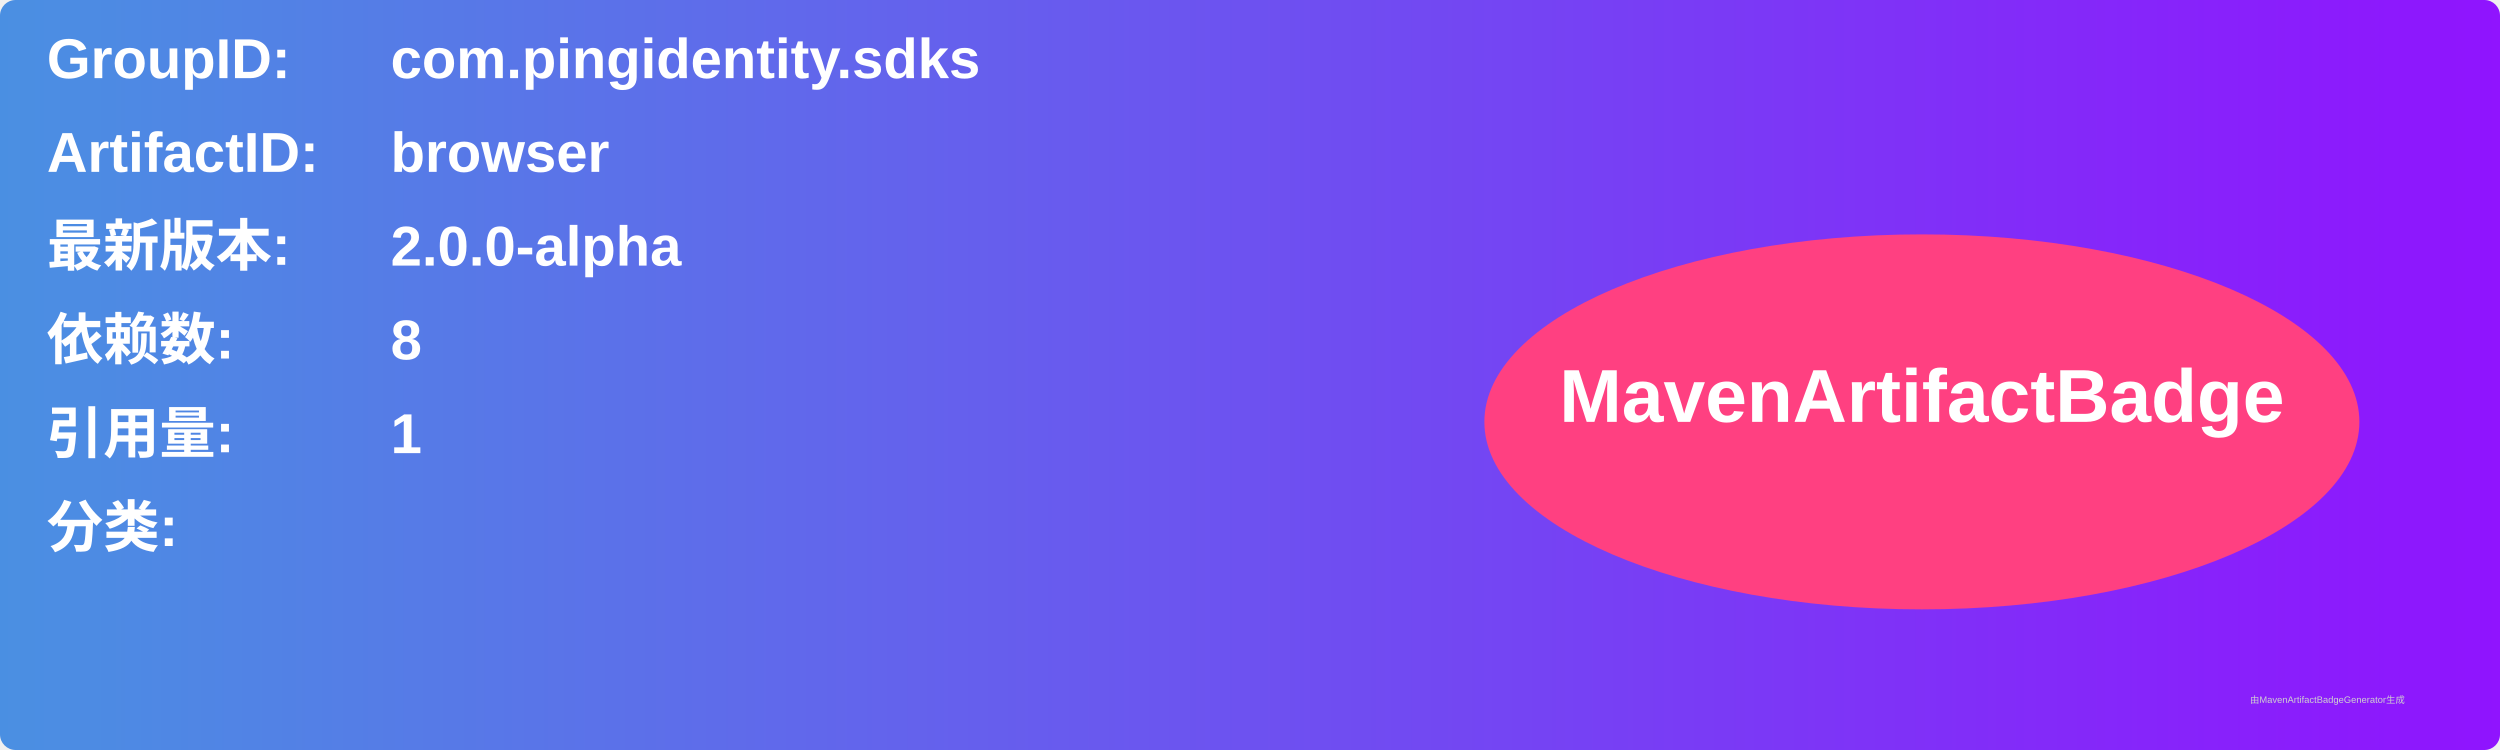
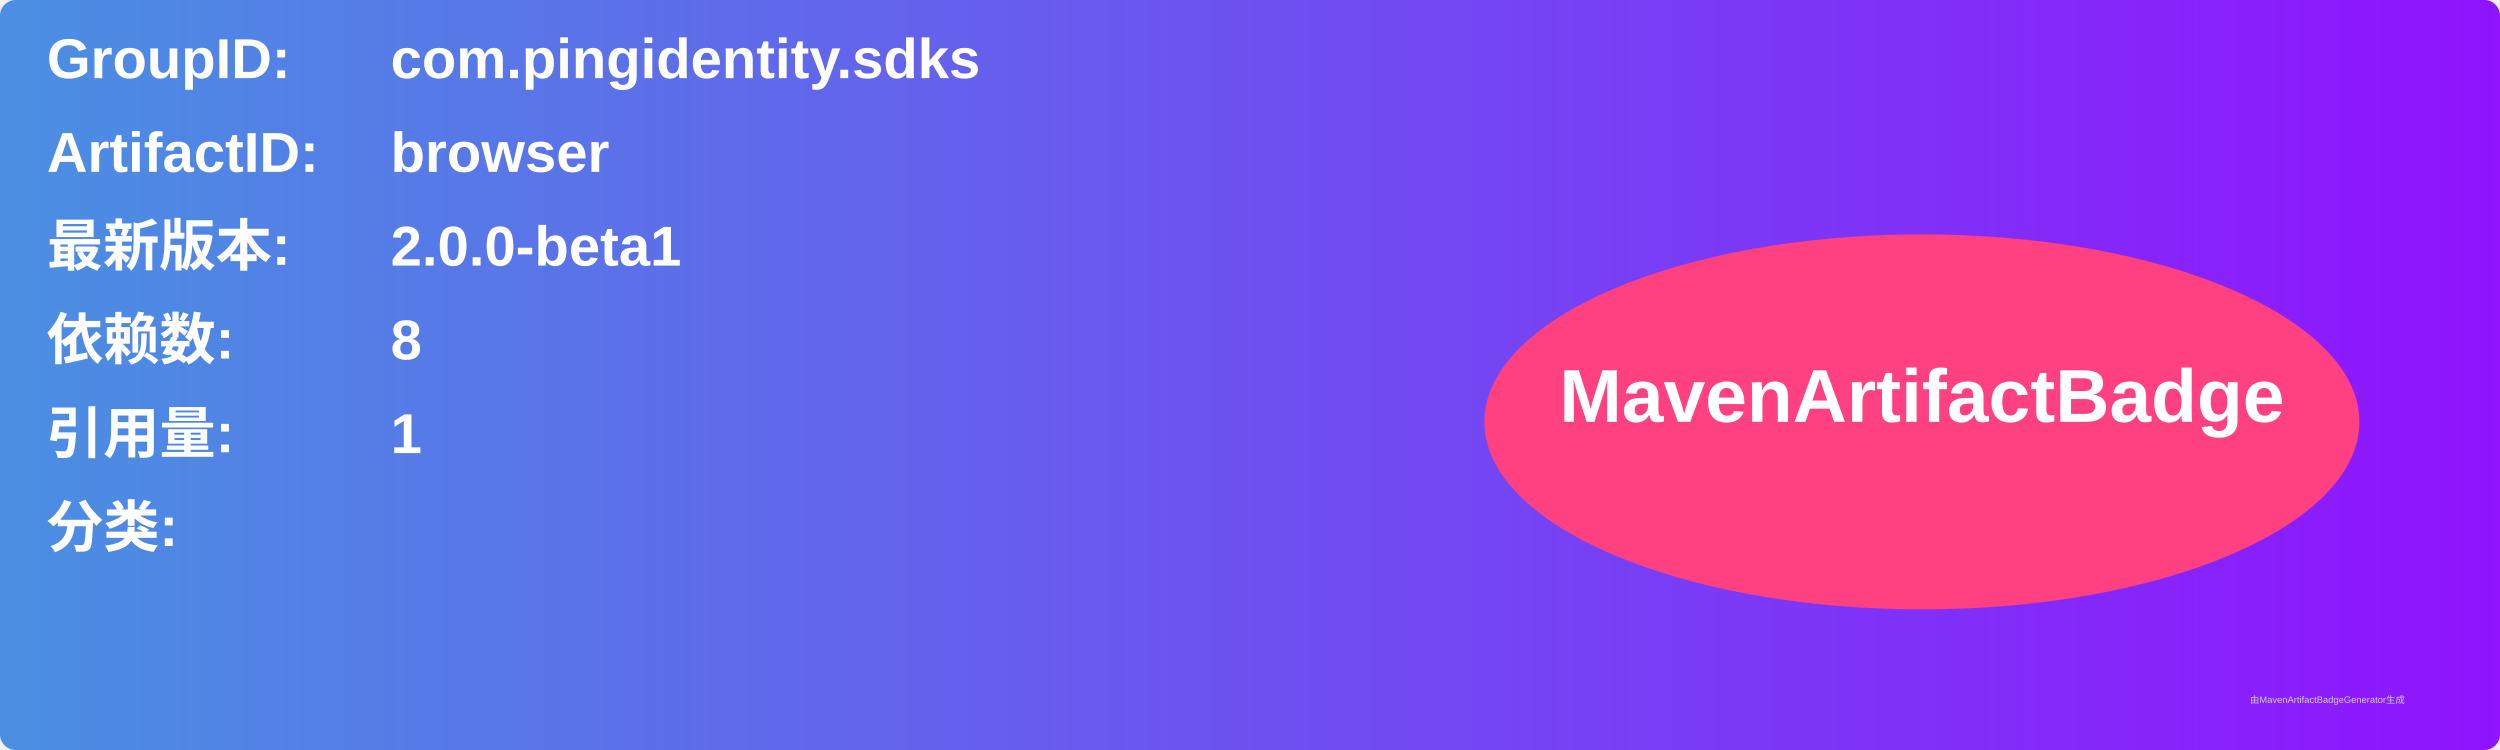
<svg xmlns="http://www.w3.org/2000/svg" width="800" height="240" viewBox="0 0 800 240">
  <linearGradient id="grad" x1="0%" y1="0%" x2="100%" y2="0%">
    <stop offset="0%" stop-color="#4a90e2" />
    <stop offset="100%" stop-color="#9013fe" />
  </linearGradient>
  <rect width="100%" height="100%" rx="5" ry="5" fill="url(#grad)" />
  <g transform="translate(15, 15)">
    <text x="0" y="10" font-family="Arial" font-size="18" fill="white" font-weight="bold" width="260">GroupID:</text>
    <text x="110" y="10" font-family="Arial" font-size="18" fill="white" font-weight="bold" width="460">com.pingidentity.sdks</text>
    <text x="0" y="40" font-family="Arial" font-size="18" fill="white" font-weight="bold" width="260">ArtifactID:</text>
    <text x="110" y="40" font-family="Arial" font-size="18" fill="white" font-weight="bold" width="460">browser</text>
    <text x="0" y="70" font-family="Arial" font-size="18" fill="white" font-weight="bold">最新版本:</text>
    <text x="110" y="70" font-family="Arial" font-size="18" fill="white" font-weight="bold">
-       <tspan font-weight="bold">2.0.0-alpha</tspan>
+       <tspan font-weight="bold">2.0.0-beta1</tspan>
    </text>
    <text x="0" y="100" font-family="Arial" font-size="18" fill="white" font-weight="bold">依赖数: </text>
    <text x="110" y="100" font-family="Arial" font-size="18" fill="white">
      <tspan font-weight="bold">8</tspan>
    </text>
    <text x="0" y="130" font-family="Arial" font-size="18" fill="white" font-weight="bold">引用量: </text>
    <text x="110" y="130" font-family="Arial" font-size="18" fill="white">
      <tspan font-weight="bold">1</tspan>
    </text>
    <text x="0" y="160" font-family="Arial" font-size="18" fill="white" font-weight="bold">分类:</text>
    <text x="10" y="190" font-family="Arial" font-size="10" fill="white">
      <tspan font-weight="bold" />
    </text>
    <ellipse cx="600" cy="120" rx="140" ry="60" fill="#ff4081" />
    <text x="600" y="120" text-anchor="middle" font-family="Arial" font-size="24" fill="white" font-weight="bold">MavenArtifactBadge</text>
  </g>
  <text x="720" y="225" font-family="Arial" font-size="3" fill="#d0d0d0">由MavenArtifactBadgeGenerator生成</text>
</svg>
